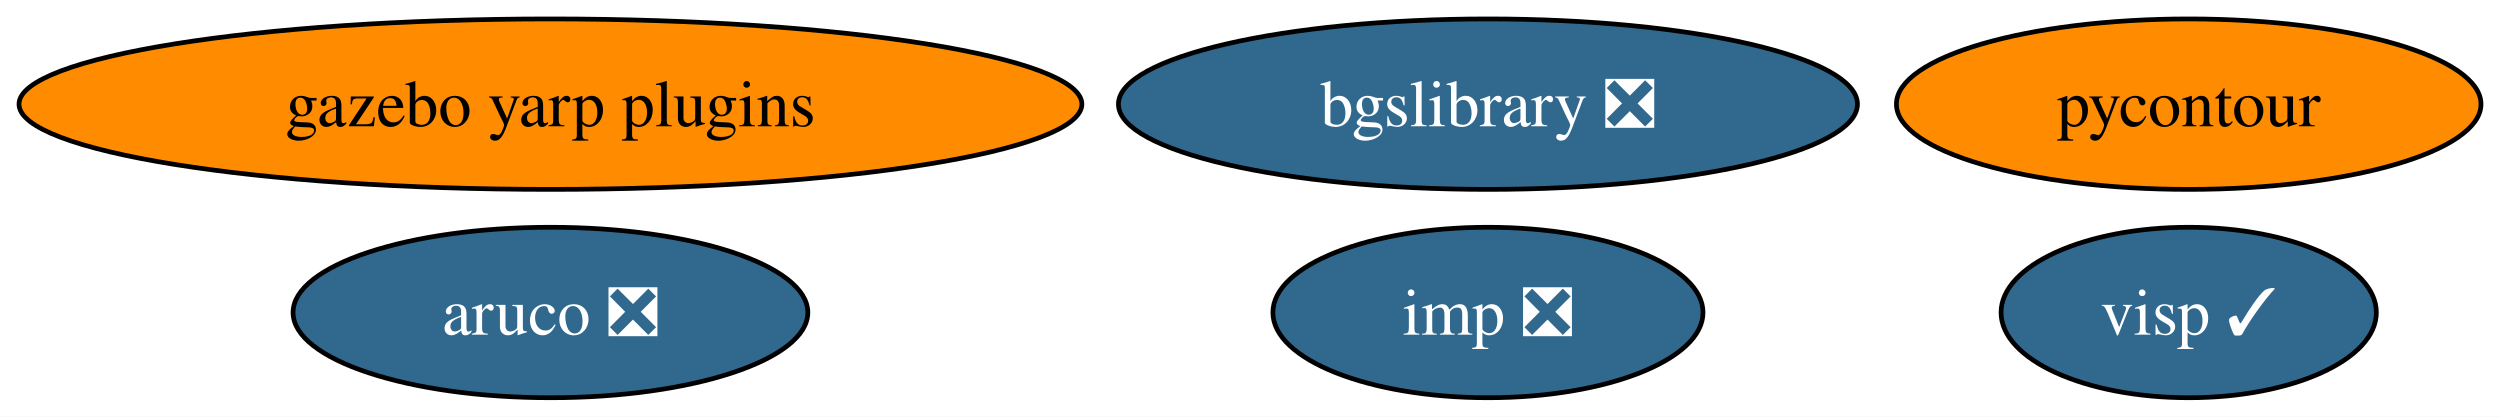
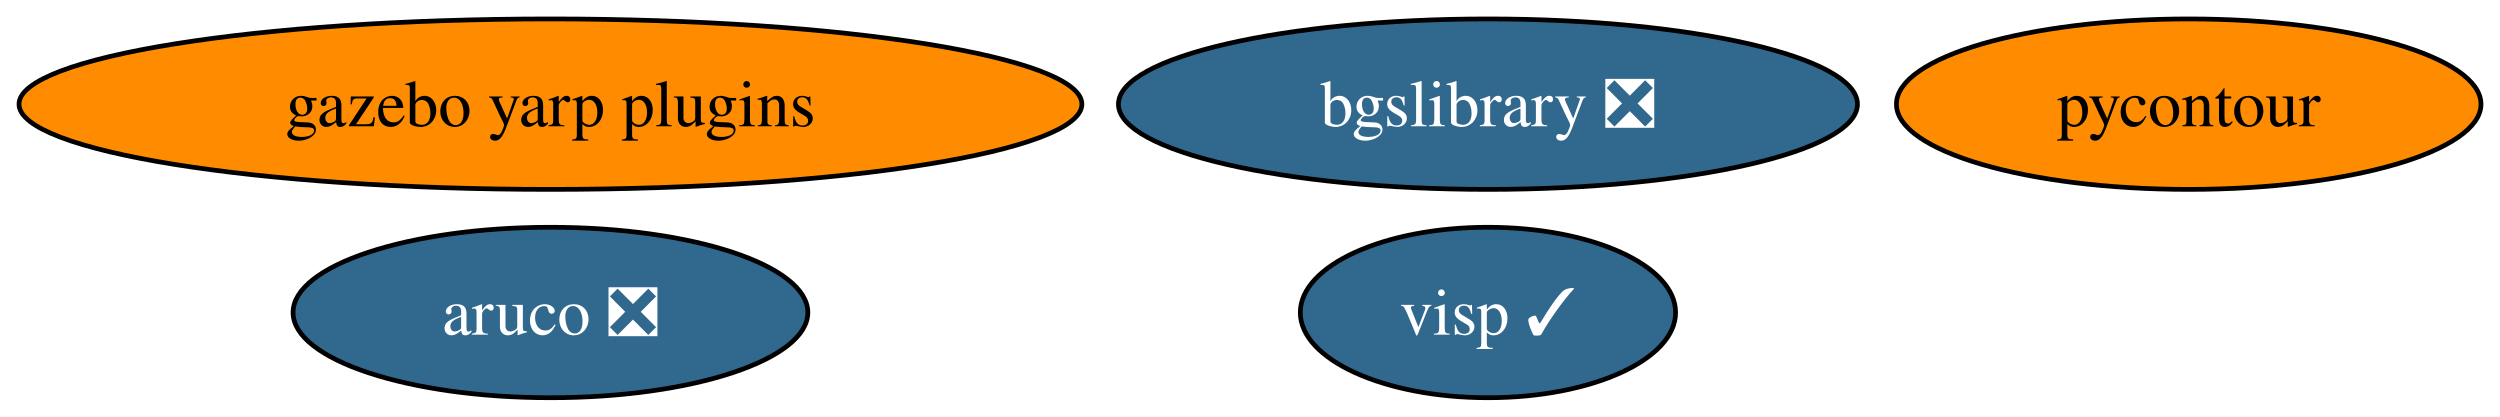
<svg xmlns="http://www.w3.org/2000/svg" xmlns:xlink="http://www.w3.org/1999/xlink" width="528pt" height="88pt" viewBox="0.00 0.00 527.97 88.00">
  <g id="graph0" class="graph" transform="scale(1 1) rotate(0) translate(4 84)">
    <polygon fill="white" stroke="none" points="-4,4 -4,-84 523.97,-84 523.97,4 -4,4" />
    <g id="node1" class="node">
      <g id="a_node1">
        <a xlink:href="https://github.com/conda-forge/aruco-feedstock/pull/14" xlink:title="aruco ❎">
          <ellipse fill="#31688e" stroke="black" cx="112.24" cy="-18" rx="54.36" ry="18" />
          <text text-anchor="middle" x="112.24" y="-13.32" font-family="Times,serif" font-size="14.00" fill="white">aruco ❎</text>
        </a>
      </g>
    </g>
    <g id="node2" class="node">
      <g id="a_node2">
        <a xlink:href="https://github.com/conda-forge/pycontour-feedstock" xlink:title="pycontour">
          <ellipse fill="#ff8c00" stroke="black" cx="458.24" cy="-62" rx="61.73" ry="18" />
          <text text-anchor="middle" x="458.24" y="-57.33" font-family="Times,serif" font-size="14.00">pycontour</text>
        </a>
      </g>
    </g>
    <g id="node3" class="node">
      <g id="a_node3">
-         <a xlink:href="https://github.com/conda-forge/imp-feedstock/pull/32" xlink:title="imp ❎">
-           <ellipse fill="#31688e" stroke="black" cx="310.24" cy="-18" rx="45.42" ry="18" />
-           <text text-anchor="middle" x="310.24" y="-13.32" font-family="Times,serif" font-size="14.00" fill="white">imp ❎</text>
-         </a>
-       </g>
-     </g>
-     <g id="node4" class="node">
-       <g id="a_node4">
        <a xlink:href="https://github.com/conda-forge/bgslibrary-feedstock/pull/5" xlink:title="bgslibrary ❎">
          <ellipse fill="#31688e" stroke="black" cx="310.24" cy="-62" rx="78.04" ry="18" />
          <text text-anchor="middle" x="310.24" y="-57.33" font-family="Times,serif" font-size="14.00" fill="white">bgslibrary ❎</text>
        </a>
      </g>
    </g>
-     <g id="node5" class="node">
-       <g id="a_node5">
+     <g id="node4" class="node">
+       <g id="a_node4">
        <a xlink:href="https://github.com/conda-forge/gazebo-yarp-plugins-feedstock" xlink:title="gazebo yarp plugins">
          <ellipse fill="#ff8c00" stroke="black" cx="112.24" cy="-62" rx="112.24" ry="18" />
          <text text-anchor="middle" x="112.24" y="-57.33" font-family="Times,serif" font-size="14.00">gazebo yarp plugins</text>
        </a>
      </g>
    </g>
-     <g id="node6" class="node">
-       <g id="a_node6">
+     <g id="node5" class="node">
+       <g id="a_node5">
        <a xlink:href="https://github.com/conda-forge/visp-feedstock/pull/10" xlink:title="visp ✓">
-           <ellipse fill="#31688e" stroke="black" cx="458.24" cy="-18" rx="39.63" ry="18" />
-           <text text-anchor="middle" x="458.24" y="-13.32" font-family="Times,serif" font-size="14.00" fill="white">visp ✓</text>
+           <ellipse fill="#31688e" stroke="black" cx="310.24" cy="-18" rx="39.63" ry="18" />
+           <text text-anchor="middle" x="310.24" y="-13.32" font-family="Times,serif" font-size="14.00" fill="white">visp ✓</text>
        </a>
      </g>
    </g>
  </g>
</svg>
